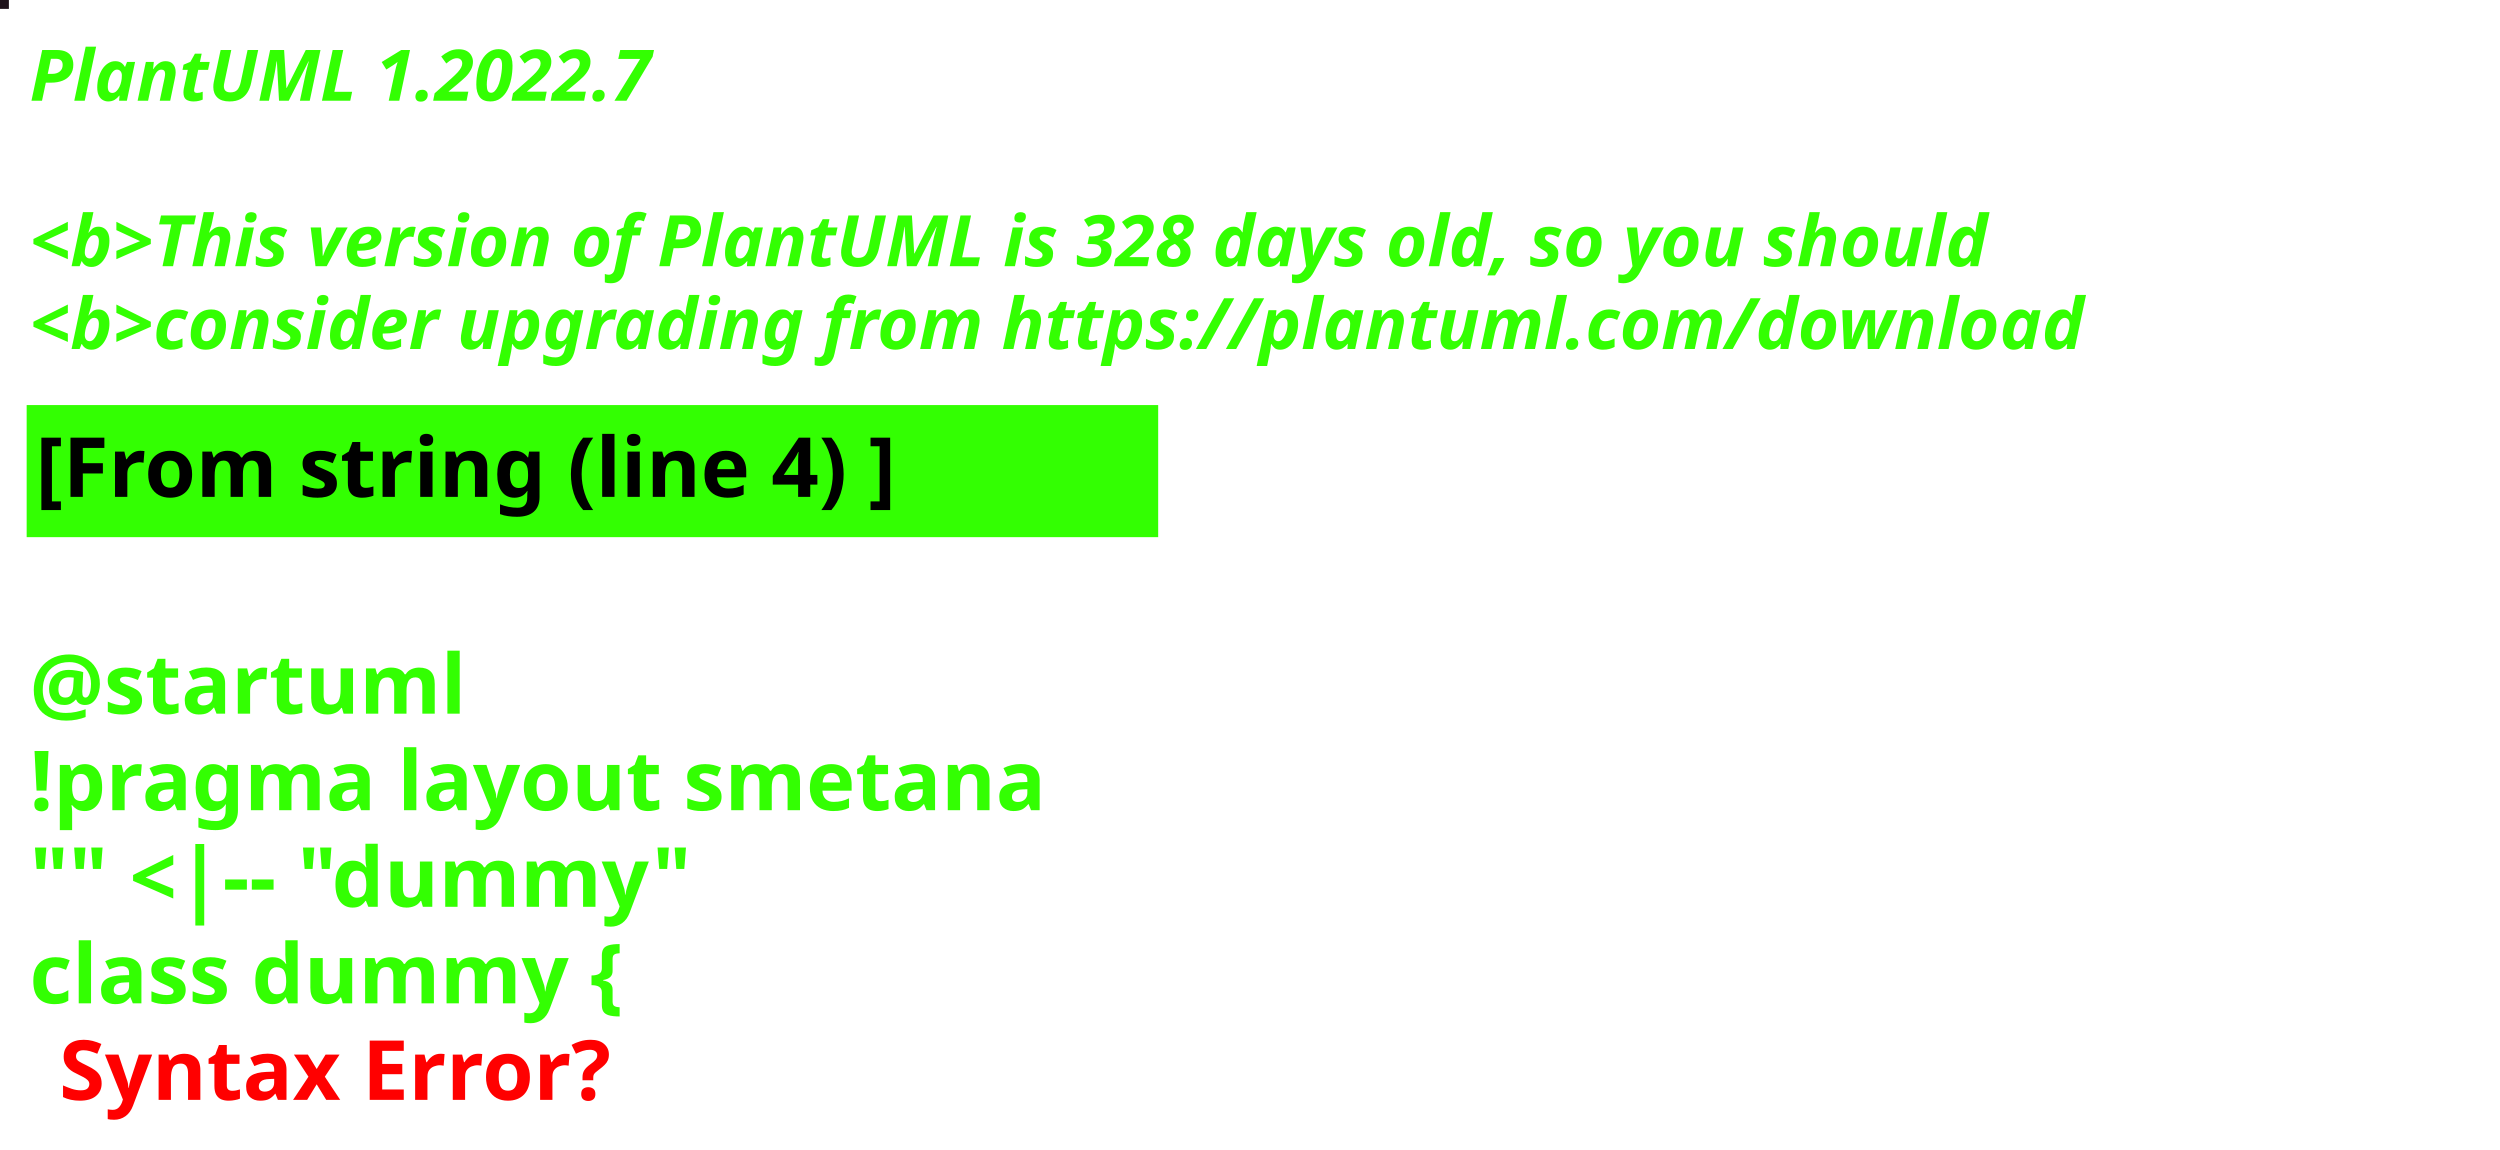
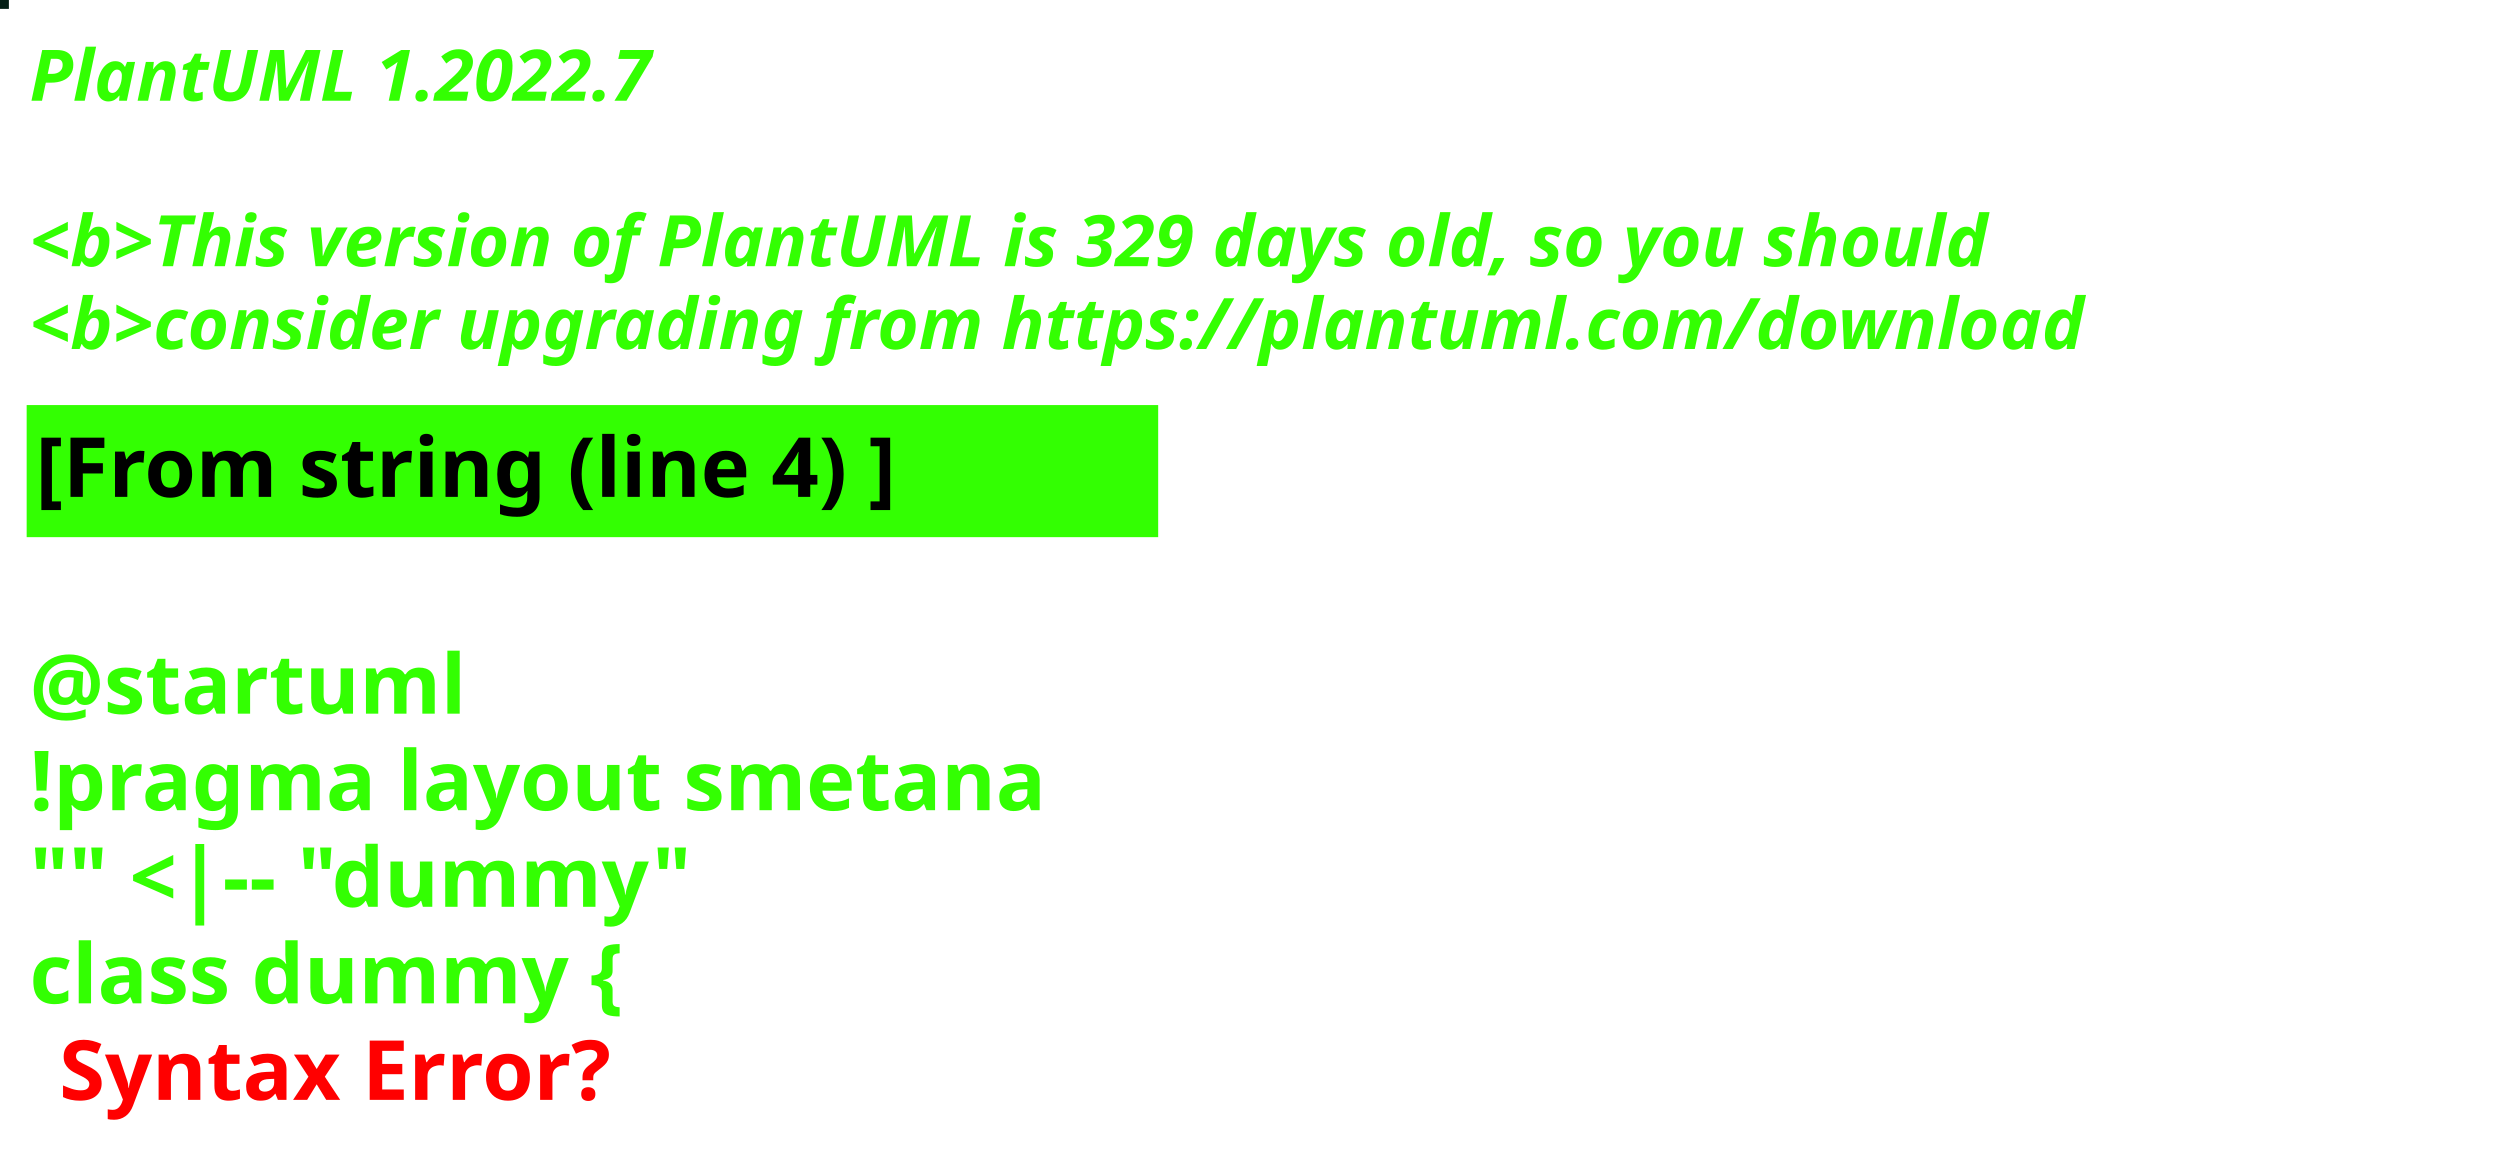
<svg xmlns="http://www.w3.org/2000/svg" contentStyleType="text/css" height="194px" preserveAspectRatio="none" style="width:422px;height:194px;background:#000000;" version="1.1" viewBox="0 0 422 194" width="422px" zoomAndPan="magnify">
  <defs />
  <g>
-     <rect fill="#1F131B" height="1" style="stroke:#1F131B;stroke-width:1.0;" width="1" x="0" y="0" />
+     <rect fill="#041F16" height="1" style="stroke:#041F16;stroke-width:1.0;" width="1" x="0" y="0" />
    <text fill="#33FF02" font-family="sans-serif" font-size="12" font-style="italic" font-weight="bold" lengthAdjust="spacing" textLength="127" x="5" y="17">PlantUML 1.2022.7</text>
    <text fill="#33FF02" font-family="sans-serif" font-size="12" font-style="italic" font-weight="bold" lengthAdjust="spacing" textLength="4" x="5" y="30.969"> </text>
-     <text fill="#33FF02" font-family="sans-serif" font-size="12" font-style="italic" font-weight="bold" lengthAdjust="spacing" textLength="399" x="5" y="44.938">&lt;b&gt;This version of PlantUML is 328 days old, so you should</text>
+     <text fill="#33FF02" font-family="sans-serif" font-size="12" font-style="italic" font-weight="bold" lengthAdjust="spacing" textLength="399" x="5" y="44.938">&lt;b&gt;This version of PlantUML is 329 days old, so you should</text>
    <text fill="#33FF02" font-family="sans-serif" font-size="12" font-style="italic" font-weight="bold" lengthAdjust="spacing" textLength="408" x="5" y="58.906">&lt;b&gt;consider upgrading from https://plantuml.com/download</text>
    <rect fill="#33FF02" height="21.297" style="stroke:#33FF02;stroke-width:1.0;" width="190" x="5" y="68.875" />
    <text fill="#000000" font-family="sans-serif" font-size="14" font-weight="bold" lengthAdjust="spacing" textLength="168" x="6" y="83.875">[From string (line 4) ]</text>
    <text fill="#33FF02" font-family="sans-serif" font-size="14" font-weight="bold" lengthAdjust="spacing" textLength="5" x="5" y="104.172"> </text>
    <text fill="#33FF02" font-family="sans-serif" font-size="14" font-weight="bold" lengthAdjust="spacing" textLength="79" x="5" y="120.469">@startuml</text>
    <text fill="#33FF02" font-family="sans-serif" font-size="14" font-weight="bold" lengthAdjust="spacing" textLength="190" x="5" y="136.766">!pragma layout smetana</text>
    <text fill="#33FF02" font-family="sans-serif" font-size="14" font-weight="bold" lengthAdjust="spacing" textLength="124" x="5" y="153.062">"" &lt;|-- "dummy"</text>
    <text fill="#33FF02" font-family="sans-serif" font-size="14" font-weight="bold" lengthAdjust="spacing" text-decoration="wavy underline" textLength="117" x="5" y="169.359">class dummy {</text>
    <text fill="#FF0000" font-family="sans-serif" font-size="14" font-weight="bold" lengthAdjust="spacing" textLength="106" x="10" y="185.656">Syntax Error?</text>
  </g>
</svg>
